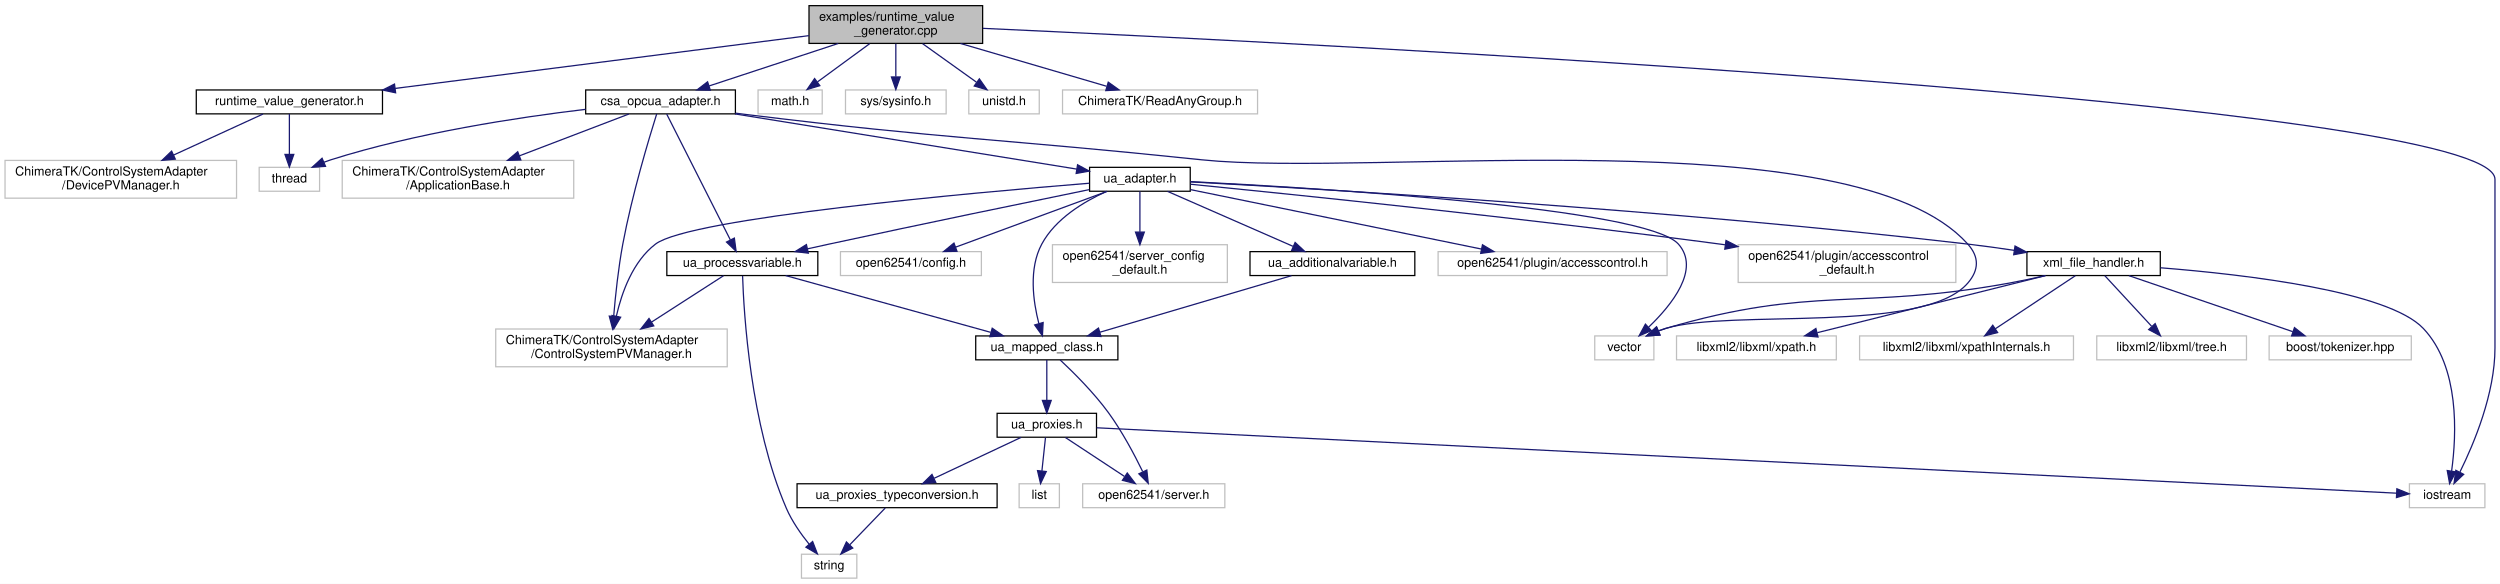
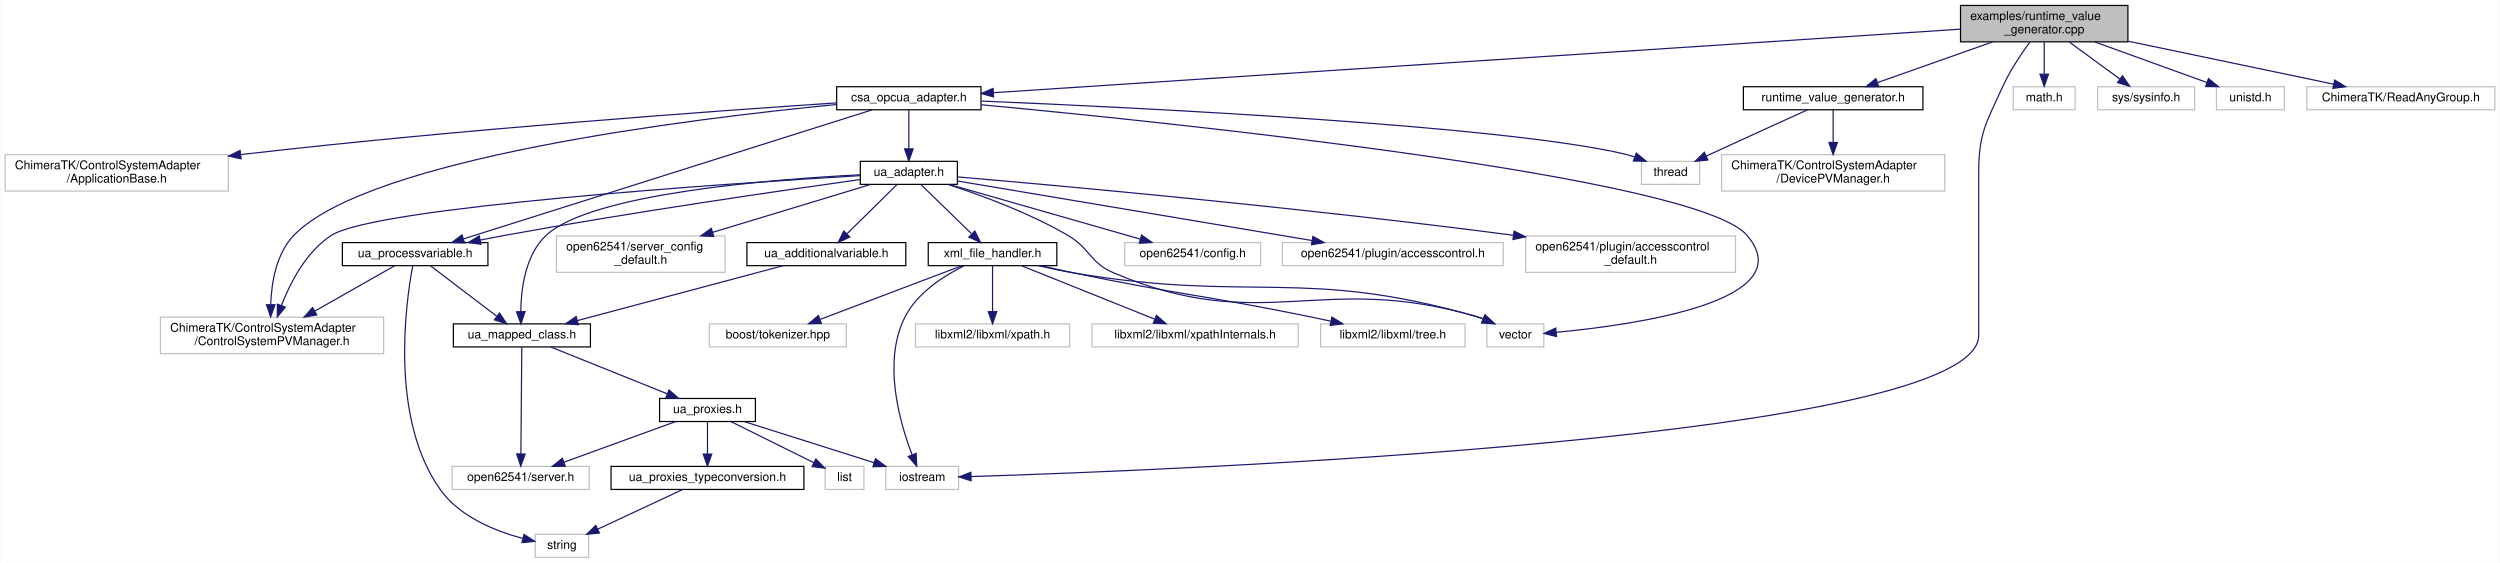
- <svg xmlns="http://www.w3.org/2000/svg" xmlns:xlink="http://www.w3.org/1999/xlink" width="1987pt" height="464pt" viewBox="0.00 0.00 1987.00 464.00">
+ <svg xmlns="http://www.w3.org/2000/svg" xmlns:xlink="http://www.w3.org/1999/xlink" width="2061pt" height="464pt" viewBox="0.00 0.00 2060.50 464.00">
  <g id="graph0" class="graph" transform="scale(1 1) rotate(0) translate(4 460)">
-     <polygon fill="#ffffff" stroke="transparent" points="-4,4 -4,-460 1983,-460 1983,4 -4,4" />
+     <polygon fill="#ffffff" stroke="transparent" points="-4,4 -4,-460 2056.5,-460 2056.5,4 -4,4" />
    <g id="node1" class="node">
-       <polygon fill="#bfbfbf" stroke="#000000" points="639,-425.5 639,-455.5 777,-455.5 777,-425.5 639,-425.5" />
-       <text text-anchor="start" x="647" y="-443.5" font-family="Helvetica,sans-Serif" font-size="10.00" fill="#000000">examples/runtime_value</text>
-       <text text-anchor="middle" x="708" y="-432.5" font-family="Helvetica,sans-Serif" font-size="10.00" fill="#000000">_generator.cpp</text>
+       <polygon fill="#bfbfbf" stroke="#000000" points="1612,-425.5 1612,-455.5 1750,-455.5 1750,-425.5 1612,-425.5" />
+       <text text-anchor="start" x="1620" y="-443.5" font-family="Helvetica,sans-Serif" font-size="10.00" fill="#000000">examples/runtime_value</text>
+       <text text-anchor="middle" x="1681" y="-432.5" font-family="Helvetica,sans-Serif" font-size="10.00" fill="#000000">_generator.cpp</text>
    </g>
    <g id="node2" class="node">
      <g id="a_node2">
        <a xlink:href="runtime__value__generator_8h.html" target="_top" xlink:title="runtime_value_generator.h">
-           <polygon fill="#ffffff" stroke="#000000" points="152,-369.5 152,-388.5 300,-388.5 300,-369.5 152,-369.5" />
-           <text text-anchor="middle" x="226" y="-376.5" font-family="Helvetica,sans-Serif" font-size="10.00" fill="#000000">runtime_value_generator.h</text>
+           <polygon fill="#ffffff" stroke="#000000" points="1433,-369.5 1433,-388.5 1581,-388.5 1581,-369.5 1433,-369.5" />
+           <text text-anchor="middle" x="1507" y="-376.5" font-family="Helvetica,sans-Serif" font-size="10.00" fill="#000000">runtime_value_generator.h</text>
        </a>
      </g>
    </g>
    <g id="edge1" class="edge">
-       <path fill="none" stroke="#191970" d="M638.941,-431.688C552.167,-420.617 403.338,-401.627 310.044,-389.724" />
-       <polygon fill="#191970" stroke="#191970" points="310.436,-386.245 300.073,-388.451 309.55,-393.189 310.436,-386.245" />
+       <path fill="none" stroke="#191970" d="M1638.435,-425.455C1609.402,-415.194 1571.346,-401.743 1543.659,-391.957" />
+       <polygon fill="#191970" stroke="#191970" points="1544.559,-388.563 1533.964,-388.53 1542.226,-395.163 1544.559,-388.563" />
    </g>
    <g id="node5" class="node">
-       <polygon fill="#ffffff" stroke="#bfbfbf" points="1911,-56.5 1911,-75.5 1971,-75.5 1971,-56.5 1911,-56.5" />
-       <text text-anchor="middle" x="1941" y="-63.5" font-family="Helvetica,sans-Serif" font-size="10.00" fill="#000000">iostream</text>
+       <polygon fill="#ffffff" stroke="#bfbfbf" points="726,-56.5 726,-75.5 786,-75.5 786,-56.5 726,-56.5" />
+       <text text-anchor="middle" x="756" y="-63.5" font-family="Helvetica,sans-Serif" font-size="10.00" fill="#000000">iostream</text>
    </g>
    <g id="edge4" class="edge">
-       <path fill="none" stroke="#191970" d="M777.237,-437.463C1042.466,-425.378 1979,-378.396 1979,-317.5 1979,-317.5 1979,-317.5 1979,-183.5 1979,-147.245 1962.419,-107.618 1951.163,-84.893" />
-       <polygon fill="#191970" stroke="#191970" points="1954.129,-83.007 1946.445,-75.714 1947.903,-86.208 1954.129,-83.007" />
+       <path fill="none" stroke="#191970" d="M1669.255,-425.458C1661.996,-415.559 1652.96,-402.061 1647,-389 1633.3,-358.981 1627,-350.498 1627,-317.5 1627,-317.5 1627,-317.5 1627,-183.5 1627,-98.544 967.787,-72.477 796.351,-67.134" />
+       <polygon fill="#191970" stroke="#191970" points="796.337,-63.632 786.235,-66.825 796.123,-70.629 796.337,-63.632" />
    </g>
    <g id="node6" class="node">
-       <polygon fill="#ffffff" stroke="#bfbfbf" points="598.5,-369.5 598.5,-388.5 649.5,-388.5 649.5,-369.5 598.5,-369.5" />
-       <text text-anchor="middle" x="624" y="-376.5" font-family="Helvetica,sans-Serif" font-size="10.00" fill="#000000">math.h</text>
+       <polygon fill="#ffffff" stroke="#bfbfbf" points="1655.5,-369.5 1655.5,-388.5 1706.5,-388.5 1706.5,-369.5 1655.5,-369.5" />
+       <text text-anchor="middle" x="1681" y="-376.5" font-family="Helvetica,sans-Serif" font-size="10.00" fill="#000000">math.h</text>
    </g>
    <g id="edge5" class="edge">
-       <path fill="none" stroke="#191970" d="M687.236,-425.298C674.604,-416.05 658.495,-404.255 645.697,-394.885" />
-       <polygon fill="#191970" stroke="#191970" points="647.586,-391.93 637.449,-388.847 643.451,-397.578 647.586,-391.93" />
+       <path fill="none" stroke="#191970" d="M1681,-425.298C1681,-417.383 1681,-407.604 1681,-399.076" />
+       <polygon fill="#191970" stroke="#191970" points="1684.5,-398.847 1681,-388.847 1677.5,-398.847 1684.5,-398.847" />
    </g>
    <g id="node7" class="node">
-       <polygon fill="#ffffff" stroke="#bfbfbf" points="668,-369.5 668,-388.5 748,-388.5 748,-369.5 668,-369.5" />
-       <text text-anchor="middle" x="708" y="-376.5" font-family="Helvetica,sans-Serif" font-size="10.00" fill="#000000">sys/sysinfo.h</text>
+       <polygon fill="#ffffff" stroke="#bfbfbf" points="1725,-369.5 1725,-388.5 1805,-388.5 1805,-369.5 1725,-369.5" />
+       <text text-anchor="middle" x="1765" y="-376.5" font-family="Helvetica,sans-Serif" font-size="10.00" fill="#000000">sys/sysinfo.h</text>
    </g>
    <g id="edge6" class="edge">
-       <path fill="none" stroke="#191970" d="M708,-425.298C708,-417.383 708,-407.604 708,-399.076" />
-       <polygon fill="#191970" stroke="#191970" points="711.5,-398.847 708,-388.847 704.5,-398.847 711.5,-398.847" />
+       <path fill="none" stroke="#191970" d="M1701.764,-425.298C1714.396,-416.05 1730.505,-404.255 1743.303,-394.885" />
+       <polygon fill="#191970" stroke="#191970" points="1745.55,-397.578 1751.551,-388.847 1741.414,-391.93 1745.55,-397.578" />
    </g>
    <g id="node8" class="node">
-       <polygon fill="#ffffff" stroke="#bfbfbf" points="766,-369.5 766,-388.5 822,-388.5 822,-369.5 766,-369.5" />
-       <text text-anchor="middle" x="794" y="-376.5" font-family="Helvetica,sans-Serif" font-size="10.00" fill="#000000">unistd.h</text>
+       <polygon fill="#ffffff" stroke="#bfbfbf" points="1823,-369.5 1823,-388.5 1879,-388.5 1879,-369.5 1823,-369.5" />
+       <text text-anchor="middle" x="1851" y="-376.5" font-family="Helvetica,sans-Serif" font-size="10.00" fill="#000000">unistd.h</text>
    </g>
    <g id="edge7" class="edge">
-       <path fill="none" stroke="#191970" d="M729.258,-425.298C742.272,-415.992 758.89,-404.108 772.032,-394.71" />
-       <polygon fill="#191970" stroke="#191970" points="774.389,-397.327 780.487,-388.663 770.317,-391.633 774.389,-397.327" />
+       <path fill="none" stroke="#191970" d="M1722.587,-425.455C1750.952,-415.194 1788.133,-401.743 1815.184,-391.957" />
+       <polygon fill="#191970" stroke="#191970" points="1816.443,-395.224 1824.656,-388.53 1814.062,-388.641 1816.443,-395.224" />
    </g>
    <g id="node9" class="node">
-       <polygon fill="#ffffff" stroke="#bfbfbf" points="840.5,-369.5 840.5,-388.5 995.5,-388.5 995.5,-369.5 840.5,-369.5" />
-       <text text-anchor="middle" x="918" y="-376.5" font-family="Helvetica,sans-Serif" font-size="10.00" fill="#000000">ChimeraTK/ReadAnyGroup.h</text>
+       <polygon fill="#ffffff" stroke="#bfbfbf" points="1897.5,-369.5 1897.5,-388.5 2052.5,-388.5 2052.5,-369.5 1897.5,-369.5" />
+       <text text-anchor="middle" x="1975" y="-376.5" font-family="Helvetica,sans-Serif" font-size="10.00" fill="#000000">ChimeraTK/ReadAnyGroup.h</text>
    </g>
    <g id="edge8" class="edge">
-       <path fill="none" stroke="#191970" d="M759.372,-425.455C795.025,-415.014 841.956,-401.27 875.503,-391.445" />
-       <polygon fill="#191970" stroke="#191970" points="876.844,-394.7 885.457,-388.53 874.877,-387.982 876.844,-394.7" />
+       <path fill="none" stroke="#191970" d="M1750.302,-426.003C1801.97,-415.195 1871.609,-400.628 1919.597,-390.589" />
+       <polygon fill="#191970" stroke="#191970" points="1920.423,-393.993 1929.495,-388.519 1918.99,-387.141 1920.423,-393.993" />
    </g>
    <g id="node10" class="node">
      <g id="a_node10">
        <a xlink:href="csa__opcua__adapter_8h.html" target="_top" xlink:title="csa_opcua_adapter.h">
-           <polygon fill="#ffffff" stroke="#000000" points="461.5,-369.5 461.5,-388.5 580.5,-388.5 580.5,-369.5 461.5,-369.5" />
-           <text text-anchor="middle" x="521" y="-376.5" font-family="Helvetica,sans-Serif" font-size="10.00" fill="#000000">csa_opcua_adapter.h</text>
+           <polygon fill="#ffffff" stroke="#000000" points="685.5,-369.5 685.5,-388.5 804.5,-388.5 804.5,-369.5 685.5,-369.5" />
+           <text text-anchor="middle" x="745" y="-376.5" font-family="Helvetica,sans-Serif" font-size="10.00" fill="#000000">csa_opcua_adapter.h</text>
        </a>
      </g>
    </g>
    <g id="edge9" class="edge">
-       <path fill="none" stroke="#191970" d="M662.255,-425.455C630.779,-415.104 589.435,-401.507 559.618,-391.7" />
-       <polygon fill="#191970" stroke="#191970" points="560.571,-388.33 549.978,-388.53 558.384,-394.979 560.571,-388.33" />
+       <path fill="none" stroke="#191970" d="M1611.794,-435.953C1438.669,-424.578 988.313,-394.987 814.682,-383.579" />
+       <polygon fill="#191970" stroke="#191970" points="814.847,-380.082 804.639,-382.919 814.389,-387.067 814.847,-380.082" />
    </g>
    <g id="node3" class="node">
-       <polygon fill="#ffffff" stroke="#bfbfbf" points="202,-308 202,-327 250,-327 250,-308 202,-308" />
-       <text text-anchor="middle" x="226" y="-315" font-family="Helvetica,sans-Serif" font-size="10.00" fill="#000000">thread</text>
+       <polygon fill="#ffffff" stroke="#bfbfbf" points="1349,-308 1349,-327 1397,-327 1397,-308 1349,-308" />
+       <text text-anchor="middle" x="1373" y="-315" font-family="Helvetica,sans-Serif" font-size="10.00" fill="#000000">thread</text>
    </g>
    <g id="edge2" class="edge">
-       <path fill="none" stroke="#191970" d="M226,-369.391C226,-360.866 226,-348.139 226,-337.423" />
-       <polygon fill="#191970" stroke="#191970" points="229.5,-337.245 226,-327.245 222.5,-337.245 229.5,-337.245" />
+       <path fill="none" stroke="#191970" d="M1485.687,-369.38C1465.223,-360.124 1433.455,-345.7 1406,-333 1404.837,-332.462 1403.651,-331.912 1402.454,-331.355" />
+       <polygon fill="#191970" stroke="#191970" points="1403.768,-328.107 1393.227,-327.046 1400.806,-334.449 1403.768,-328.107" />
    </g>
    <g id="node4" class="node">
-       <polygon fill="#ffffff" stroke="#bfbfbf" points="0,-302.5 0,-332.5 184,-332.5 184,-302.5 0,-302.5" />
-       <text text-anchor="start" x="8" y="-320.5" font-family="Helvetica,sans-Serif" font-size="10.00" fill="#000000">ChimeraTK/ControlSystemAdapter</text>
-       <text text-anchor="middle" x="92" y="-309.5" font-family="Helvetica,sans-Serif" font-size="10.00" fill="#000000">/DevicePVManager.h</text>
+       <polygon fill="#ffffff" stroke="#bfbfbf" points="1415,-302.5 1415,-332.5 1599,-332.5 1599,-302.5 1415,-302.5" />
+       <text text-anchor="start" x="1423" y="-320.5" font-family="Helvetica,sans-Serif" font-size="10.00" fill="#000000">ChimeraTK/ControlSystemAdapter</text>
+       <text text-anchor="middle" x="1507" y="-309.5" font-family="Helvetica,sans-Serif" font-size="10.00" fill="#000000">/DevicePVManager.h</text>
    </g>
    <g id="edge3" class="edge">
-       <path fill="none" stroke="#191970" d="M205.062,-369.391C186.088,-360.682 157.559,-347.589 133.907,-336.734" />
-       <polygon fill="#191970" stroke="#191970" points="135.328,-333.535 124.78,-332.545 132.409,-339.897 135.328,-333.535" />
+       <path fill="none" stroke="#191970" d="M1507,-369.391C1507,-362.223 1507,-352.086 1507,-342.671" />
+       <polygon fill="#191970" stroke="#191970" points="1510.5,-342.545 1507,-332.545 1503.5,-342.545 1510.5,-342.545" />
    </g>
    <g id="edge11" class="edge">
-       <path fill="none" stroke="#191970" d="M461.396,-373.099C407.582,-366.704 326.696,-354.421 259,-333 257.144,-332.413 255.258,-331.743 253.376,-331.019" />
-       <polygon fill="#191970" stroke="#191970" points="254.724,-327.789 244.153,-327.078 251.974,-334.226 254.724,-327.789" />
+       <path fill="none" stroke="#191970" d="M804.929,-376.678C934.187,-371.287 1235.524,-356.56 1335,-333 1337.795,-332.338 1340.652,-331.5 1343.482,-330.558" />
+       <polygon fill="#191970" stroke="#191970" points="1344.724,-333.831 1352.872,-327.059 1342.279,-327.272 1344.724,-333.831" />
    </g>
    <g id="node11" class="node">
-       <polygon fill="#ffffff" stroke="#bfbfbf" points="1263.5,-174 1263.5,-193 1310.5,-193 1310.5,-174 1263.5,-174" />
-       <text text-anchor="middle" x="1287" y="-181" font-family="Helvetica,sans-Serif" font-size="10.00" fill="#000000">vector</text>
+       <polygon fill="#ffffff" stroke="#bfbfbf" points="1221.5,-174 1221.5,-193 1268.5,-193 1268.5,-174 1221.5,-174" />
+       <text text-anchor="middle" x="1245" y="-181" font-family="Helvetica,sans-Serif" font-size="10.00" fill="#000000">vector</text>
    </g>
    <g id="edge10" class="edge">
-       <path fill="none" stroke="#191970" d="M580.683,-370.062C583.493,-369.692 586.276,-369.336 589,-369 749.47,-349.233 790.197,-349.841 951,-333 1086.409,-318.819 1469.144,-367.4 1560,-266 1569.194,-255.739 1568.991,-245.44 1560,-235 1524.808,-194.135 1371.616,-214.628 1320,-199 1318.092,-198.422 1316.153,-197.752 1314.221,-197.021" />
-       <polygon fill="#191970" stroke="#191970" points="1315.353,-193.699 1304.781,-193.002 1312.611,-200.139 1315.353,-193.699" />
+       <path fill="none" stroke="#191970" d="M804.741,-373.625C965,-358.607 1395.093,-314.14 1436,-266 1481.958,-211.916 1344.848,-192.253 1278.618,-186.034" />
+       <polygon fill="#191970" stroke="#191970" points="1278.906,-182.546 1268.635,-185.148 1278.287,-189.519 1278.906,-182.546" />
    </g>
    <g id="node12" class="node">
      <g id="a_node12">
        <a xlink:href="ua__adapter_8h.html" target="_top" xlink:title="ua_adapter.h">
-           <polygon fill="#ffffff" stroke="#000000" points="862,-308 862,-327 942,-327 942,-308 862,-308" />
-           <text text-anchor="middle" x="902" y="-315" font-family="Helvetica,sans-Serif" font-size="10.00" fill="#000000">ua_adapter.h</text>
+           <polygon fill="#ffffff" stroke="#000000" points="705,-308 705,-327 785,-327 785,-308 705,-308" />
+           <text text-anchor="middle" x="745" y="-315" font-family="Helvetica,sans-Serif" font-size="10.00" fill="#000000">ua_adapter.h</text>
        </a>
      </g>
    </g>
    <g id="edge12" class="edge">
-       <path fill="none" stroke="#191970" d="M580.113,-369.458C654.72,-357.415 781.748,-336.911 851.844,-325.596" />
-       <polygon fill="#191970" stroke="#191970" points="852.446,-329.044 861.76,-323.995 851.33,-322.134 852.446,-329.044" />
-     </g>
-     <g id="node23" class="node">
-       <g id="a_node23">
+       <path fill="none" stroke="#191970" d="M745,-369.391C745,-360.866 745,-348.139 745,-337.423" />
+       <polygon fill="#191970" stroke="#191970" points="748.5,-337.245 745,-327.245 741.5,-337.245 748.5,-337.245" />
+     </g>
+     <g id="node13" class="node">
+       <polygon fill="#ffffff" stroke="#bfbfbf" points="128,-168.5 128,-198.5 312,-198.5 312,-168.5 128,-168.5" />
+       <text text-anchor="start" x="136" y="-186.5" font-family="Helvetica,sans-Serif" font-size="10.00" fill="#000000">ChimeraTK/ControlSystemAdapter</text>
+       <text text-anchor="middle" x="220" y="-175.5" font-family="Helvetica,sans-Serif" font-size="10.00" fill="#000000">/ControlSystemPVManager.h</text>
+     </g>
+     <g id="edge41" class="edge">
+       <path fill="none" stroke="#191970" d="M685.083,-373.808C564.651,-362.117 299.479,-329.646 238,-266 223.509,-250.998 219.565,-227.189 218.922,-208.996" />
+       <polygon fill="#191970" stroke="#191970" points="222.421,-208.767 218.875,-198.783 215.421,-208.798 222.421,-208.767" />
+     </g>
+     <g id="node21" class="node">
+       <g id="a_node21">
        <a xlink:href="ua__processvariable_8h.html" target="_top" xlink:title="ua_processvariable.h">
-           <polygon fill="#ffffff" stroke="#000000" points="526,-241 526,-260 646,-260 646,-241 526,-241" />
-           <text text-anchor="middle" x="586" y="-248" font-family="Helvetica,sans-Serif" font-size="10.00" fill="#000000">ua_processvariable.h</text>
+           <polygon fill="#ffffff" stroke="#000000" points="278,-241 278,-260 398,-260 398,-241 278,-241" />
+           <text text-anchor="middle" x="338" y="-248" font-family="Helvetica,sans-Serif" font-size="10.00" fill="#000000">ua_processvariable.h</text>
        </a>
      </g>
    </g>
    <g id="edge40" class="edge">
-       <path fill="none" stroke="#191970" d="M525.886,-369.342C536.614,-348.132 562.394,-297.168 576.456,-269.367" />
-       <polygon fill="#191970" stroke="#191970" points="579.667,-270.774 581.058,-260.271 573.421,-267.614 579.667,-270.774" />
-     </g>
-     <g id="node24" class="node">
-       <polygon fill="#ffffff" stroke="#bfbfbf" points="390,-168.5 390,-198.5 574,-198.5 574,-168.5 390,-168.5" />
-       <text text-anchor="start" x="398" y="-186.5" font-family="Helvetica,sans-Serif" font-size="10.00" fill="#000000">ChimeraTK/ControlSystemAdapter</text>
-       <text text-anchor="middle" x="482" y="-175.5" font-family="Helvetica,sans-Serif" font-size="10.00" fill="#000000">/ControlSystemPVManager.h</text>
-     </g>
-     <g id="edge41" class="edge">
-       <path fill="none" stroke="#191970" d="M517.936,-369.438C511.859,-350.108 498.245,-304.912 491,-266 487.464,-247.011 485.164,-225.285 483.774,-208.897" />
-       <polygon fill="#191970" stroke="#191970" points="487.23,-208.196 482.954,-198.503 480.252,-208.747 487.23,-208.196" />
+       <path fill="none" stroke="#191970" d="M714.741,-369.447C642.395,-346.605 459.395,-288.827 378.045,-263.143" />
+       <polygon fill="#191970" stroke="#191970" points="378.771,-259.702 368.181,-260.029 376.663,-266.377 378.771,-259.702" />
    </g>
    <g id="node31" class="node">
-       <polygon fill="#ffffff" stroke="#bfbfbf" points="268,-302.5 268,-332.5 452,-332.5 452,-302.5 268,-302.5" />
-       <text text-anchor="start" x="276" y="-320.5" font-family="Helvetica,sans-Serif" font-size="10.00" fill="#000000">ChimeraTK/ControlSystemAdapter</text>
-       <text text-anchor="middle" x="360" y="-309.5" font-family="Helvetica,sans-Serif" font-size="10.00" fill="#000000">/ApplicationBase.h</text>
+       <polygon fill="#ffffff" stroke="#bfbfbf" points="0,-302.5 0,-332.5 184,-332.5 184,-302.5 0,-302.5" />
+       <text text-anchor="start" x="8" y="-320.5" font-family="Helvetica,sans-Serif" font-size="10.00" fill="#000000">ChimeraTK/ControlSystemAdapter</text>
+       <text text-anchor="middle" x="92" y="-309.5" font-family="Helvetica,sans-Serif" font-size="10.00" fill="#000000">/ApplicationBase.h</text>
    </g>
    <g id="edge42" class="edge">
-       <path fill="none" stroke="#191970" d="M495.844,-369.391C472.642,-360.528 437.552,-347.124 408.848,-336.159" />
-       <polygon fill="#191970" stroke="#191970" points="409.976,-332.844 399.385,-332.545 407.478,-339.383 409.976,-332.844" />
-     </g>
-     <g id="edge17" class="edge">
-       <path fill="none" stroke="#191970" d="M942.045,-315.655C1043.505,-310.573 1304.457,-294.801 1330,-266 1347.63,-246.122 1324.847,-217.726 1306.31,-199.966" />
-       <polygon fill="#191970" stroke="#191970" points="1308.498,-197.224 1298.755,-193.062 1303.775,-202.392 1308.498,-197.224" />
-     </g>
-     <g id="node13" class="node">
-       <polygon fill="#ffffff" stroke="#bfbfbf" points="664,-241 664,-260 776,-260 776,-241 664,-241" />
-       <text text-anchor="middle" x="720" y="-248" font-family="Helvetica,sans-Serif" font-size="10.00" fill="#000000">open62541/config.h</text>
+       <path fill="none" stroke="#191970" d="M685.389,-375.188C584.746,-368.485 374.807,-353.342 198,-333 196.727,-332.853 195.445,-332.704 194.157,-332.551" />
+       <polygon fill="#191970" stroke="#191970" points="194.52,-329.069 184.168,-331.324 193.667,-336.017 194.52,-329.069" />
+     </g>
+     <g id="edge39" class="edge">
+       <path fill="none" stroke="#191970" d="M777.234,-307.933C804.561,-299.109 844.257,-284.575 876,-266 894.812,-254.992 893.942,-243.529 914,-235 1037.175,-182.623 1084.567,-236.69 1213,-199 1214.71,-198.498 1216.442,-197.912 1218.168,-197.268" />
+       <polygon fill="#191970" stroke="#191970" points="1220.015,-200.283 1227.813,-193.111 1217.244,-193.855 1220.015,-200.283" />
    </g>
    <g id="edge13" class="edge">
-       <path fill="none" stroke="#191970" d="M875.924,-307.901C844.299,-296.258 790.846,-276.58 755.488,-263.564" />
-       <polygon fill="#191970" stroke="#191970" points="756.621,-260.252 746.028,-260.082 754.203,-266.821 756.621,-260.252" />
+       <path fill="none" stroke="#191970" d="M704.907,-315.212C596.869,-308.763 305.359,-289.372 269,-266 248.332,-252.714 235.214,-227.352 227.807,-208.24" />
+       <polygon fill="#191970" stroke="#191970" points="231.035,-206.871 224.356,-198.647 224.448,-209.241 231.035,-206.871" />
    </g>
    <g id="node14" class="node">
-       <polygon fill="#ffffff" stroke="#bfbfbf" points="832.5,-235.5 832.5,-265.5 971.5,-265.5 971.5,-235.5 832.5,-235.5" />
-       <text text-anchor="start" x="840.5" y="-253.5" font-family="Helvetica,sans-Serif" font-size="10.00" fill="#000000">open62541/server_config</text>
-       <text text-anchor="middle" x="902" y="-242.5" font-family="Helvetica,sans-Serif" font-size="10.00" fill="#000000">_default.h</text>
+       <g id="a_node14">
+         <a xlink:href="ua__additionalvariable_8h.html" target="_top" xlink:title="ua_additionalvariable.h">
+           <polygon fill="#ffffff" stroke="#000000" points="611.5,-241 611.5,-260 742.5,-260 742.5,-241 611.5,-241" />
+           <text text-anchor="middle" x="677" y="-248" font-family="Helvetica,sans-Serif" font-size="10.00" fill="#000000">ua_additionalvariable.h</text>
+         </a>
+       </g>
    </g>
    <g id="edge14" class="edge">
-       <path fill="none" stroke="#191970" d="M902,-307.901C902,-299.51 902,-286.945 902,-275.709" />
-       <polygon fill="#191970" stroke="#191970" points="905.5,-275.522 902,-265.522 898.5,-275.522 905.5,-275.522" />
+       <path fill="none" stroke="#191970" d="M735.257,-307.901C724.552,-297.353 707.153,-280.21 694.152,-267.4" />
+       <polygon fill="#191970" stroke="#191970" points="696.304,-264.607 686.725,-260.082 691.391,-269.593 696.304,-264.607" />
    </g>
    <g id="node15" class="node">
-       <polygon fill="#ffffff" stroke="#bfbfbf" points="1139,-241 1139,-260 1321,-260 1321,-241 1139,-241" />
-       <text text-anchor="middle" x="1230" y="-248" font-family="Helvetica,sans-Serif" font-size="10.00" fill="#000000">open62541/plugin/accesscontrol.h</text>
+       <g id="a_node15">
+         <a xlink:href="ua__mapped__class_8h.html" target="_top" xlink:title="ua_mapped_class.h">
+           <polygon fill="#ffffff" stroke="#000000" points="369.5,-174 369.5,-193 482.5,-193 482.5,-174 369.5,-174" />
+           <text text-anchor="middle" x="426" y="-181" font-family="Helvetica,sans-Serif" font-size="10.00" fill="#000000">ua_mapped_class.h</text>
+         </a>
+       </g>
+     </g>
+     <g id="edge23" class="edge">
+       <path fill="none" stroke="#191970" d="M704.923,-315.914C632.267,-312.205 482.89,-300.489 446,-266 428.891,-250.005 425.317,-222.077 425.066,-203.194" />
+       <polygon fill="#191970" stroke="#191970" points="428.568,-203.094 425.236,-193.037 421.569,-202.977 428.568,-203.094" />
+     </g>
+     <g id="edge24" class="edge">
+       <path fill="none" stroke="#191970" d="M704.903,-312C642.232,-303.245 517.326,-285.161 412,-266 405.406,-264.8 398.498,-263.463 391.664,-262.09" />
+       <polygon fill="#191970" stroke="#191970" points="392.248,-258.637 381.75,-260.065 390.847,-265.495 392.248,-258.637" />
+     </g>
+     <g id="node22" class="node">
+       <g id="a_node22">
+         <a xlink:href="xml__file__handler_8h.html" target="_top" xlink:title="xml_file_handler.h">
+           <polygon fill="#ffffff" stroke="#000000" points="761,-241 761,-260 867,-260 867,-241 761,-241" />
+           <text text-anchor="middle" x="814" y="-248" font-family="Helvetica,sans-Serif" font-size="10.00" fill="#000000">xml_file_handler.h</text>
+         </a>
+       </g>
+     </g>
+     <g id="edge28" class="edge">
+       <path fill="none" stroke="#191970" d="M754.886,-307.901C765.748,-297.353 783.404,-280.21 796.596,-267.4" />
+       <polygon fill="#191970" stroke="#191970" points="799.396,-269.559 804.132,-260.082 794.52,-264.537 799.396,-269.559" />
+     </g>
+     <g id="node27" class="node">
+       <polygon fill="#ffffff" stroke="#bfbfbf" points="923,-241 923,-260 1035,-260 1035,-241 923,-241" />
+       <text text-anchor="middle" x="979" y="-248" font-family="Helvetica,sans-Serif" font-size="10.00" fill="#000000">open62541/config.h</text>
+     </g>
+     <g id="edge35" class="edge">
+       <path fill="none" stroke="#191970" d="M778.527,-307.901C819.882,-296.059 890.271,-275.905 935.684,-262.902" />
+       <polygon fill="#191970" stroke="#191970" points="936.885,-266.199 945.536,-260.082 934.959,-259.47 936.885,-266.199" />
+     </g>
+     <g id="node28" class="node">
+       <polygon fill="#ffffff" stroke="#bfbfbf" points="1053,-241 1053,-260 1235,-260 1235,-241 1053,-241" />
+       <text text-anchor="middle" x="1144" y="-248" font-family="Helvetica,sans-Serif" font-size="10.00" fill="#000000">open62541/plugin/accesscontrol.h</text>
+     </g>
+     <g id="edge36" class="edge">
+       <path fill="none" stroke="#191970" d="M785.085,-310.769C853.638,-299.257 994.059,-275.678 1077.491,-261.668" />
+       <polygon fill="#191970" stroke="#191970" points="1078.093,-265.116 1087.375,-260.009 1076.933,-258.213 1078.093,-265.116" />
+     </g>
+     <g id="node29" class="node">
+       <polygon fill="#ffffff" stroke="#bfbfbf" points="1253.5,-235.5 1253.5,-265.5 1426.5,-265.5 1426.5,-235.5 1253.5,-235.5" />
+       <text text-anchor="start" x="1261.5" y="-253.5" font-family="Helvetica,sans-Serif" font-size="10.00" fill="#000000">open62541/plugin/accesscontrol</text>
+       <text text-anchor="middle" x="1340" y="-242.5" font-family="Helvetica,sans-Serif" font-size="10.00" fill="#000000">_default.h</text>
+     </g>
+     <g id="edge37" class="edge">
+       <path fill="none" stroke="#191970" d="M785.194,-314.138C868.526,-306.999 1066.387,-289.168 1243.41,-266.03" />
+       <polygon fill="#191970" stroke="#191970" points="1243.968,-269.486 1253.427,-264.712 1243.055,-262.546 1243.968,-269.486" />
+     </g>
+     <g id="node30" class="node">
+       <polygon fill="#ffffff" stroke="#bfbfbf" points="454.5,-235.5 454.5,-265.5 593.5,-265.5 593.5,-235.5 454.5,-235.5" />
+       <text text-anchor="start" x="462.5" y="-253.5" font-family="Helvetica,sans-Serif" font-size="10.00" fill="#000000">open62541/server_config</text>
+       <text text-anchor="middle" x="524" y="-242.5" font-family="Helvetica,sans-Serif" font-size="10.00" fill="#000000">_default.h</text>
+     </g>
+     <g id="edge38" class="edge">
+       <path fill="none" stroke="#191970" d="M713.336,-307.901C679.525,-297.65 625.166,-281.17 583.348,-268.492" />
+       <polygon fill="#191970" stroke="#191970" points="584.135,-265.074 573.549,-265.522 582.104,-271.773 584.135,-265.074" />
    </g>
    <g id="edge15" class="edge">
-       <path fill="none" stroke="#191970" d="M942.219,-309.284C1000.226,-297.435 1107.627,-275.497 1173.552,-262.031" />
-       <polygon fill="#191970" stroke="#191970" points="1174.268,-265.457 1183.365,-260.026 1172.867,-258.598 1174.268,-265.457" />
+       <path fill="none" stroke="#191970" d="M641.304,-240.972C596.734,-229.074 520.428,-208.706 471.649,-195.685" />
+       <polygon fill="#191970" stroke="#191970" points="472.543,-192.301 461.979,-193.104 470.738,-199.065 472.543,-192.301" />
    </g>
    <g id="node16" class="node">
-       <polygon fill="#ffffff" stroke="#bfbfbf" points="1377.5,-235.5 1377.5,-265.5 1550.5,-265.5 1550.5,-235.5 1377.5,-235.5" />
-       <text text-anchor="start" x="1385.5" y="-253.5" font-family="Helvetica,sans-Serif" font-size="10.00" fill="#000000">open62541/plugin/accesscontrol</text>
-       <text text-anchor="middle" x="1464" y="-242.5" font-family="Helvetica,sans-Serif" font-size="10.00" fill="#000000">_default.h</text>
+       <polygon fill="#ffffff" stroke="#bfbfbf" points="368.5,-56.5 368.5,-75.5 481.5,-75.5 481.5,-56.5 368.5,-56.5" />
+       <text text-anchor="middle" x="425" y="-63.5" font-family="Helvetica,sans-Serif" font-size="10.00" fill="#000000">open62541/server.h</text>
    </g>
    <g id="edge16" class="edge">
-       <path fill="none" stroke="#191970" d="M942.149,-313.575C1022.284,-305.616 1207.722,-286.579 1363,-266 1364.311,-265.826 1365.631,-265.649 1366.958,-265.47" />
-       <polygon fill="#191970" stroke="#191970" points="1367.832,-268.883 1377.259,-264.047 1366.874,-261.949 1367.832,-268.883" />
+       <path fill="none" stroke="#191970" d="M425.918,-173.885C425.755,-154.691 425.385,-111.286 425.168,-85.766" />
+       <polygon fill="#191970" stroke="#191970" points="428.668,-85.718 425.083,-75.748 421.668,-85.778 428.668,-85.718" />
    </g>
    <g id="node17" class="node">
      <g id="a_node17">
-         <a xlink:href="ua__mapped__class_8h.html" target="_top" xlink:title="ua_mapped_class.h">
-           <polygon fill="#ffffff" stroke="#000000" points="771.5,-174 771.5,-193 884.5,-193 884.5,-174 771.5,-174" />
-           <text text-anchor="middle" x="828" y="-181" font-family="Helvetica,sans-Serif" font-size="10.00" fill="#000000">ua_mapped_class.h</text>
-         </a>
-       </g>
+         <a xlink:href="ua__proxies_8h.html" target="_top" xlink:title="ua_proxies.h">
+           <polygon fill="#ffffff" stroke="#000000" points="539.5,-112.5 539.5,-131.5 618.5,-131.5 618.5,-112.5 539.5,-112.5" />
+           <text text-anchor="middle" x="579" y="-119.5" font-family="Helvetica,sans-Serif" font-size="10.00" fill="#000000">ua_proxies.h</text>
+         </a>
+       </g>
+     </g>
+     <g id="edge17" class="edge">
+       <path fill="none" stroke="#191970" d="M449.906,-173.891C475.731,-163.51 517.053,-146.9 545.971,-135.277" />
+       <polygon fill="#191970" stroke="#191970" points="547.288,-138.519 555.262,-131.542 544.678,-132.024 547.288,-138.519" />
+     </g>
+     <g id="edge20" class="edge">
+       <path fill="none" stroke="#191970" d="M609.427,-112.373C638.987,-103.021 684.023,-88.772 716.37,-78.538" />
+       <polygon fill="#191970" stroke="#191970" points="717.491,-81.855 725.97,-75.501 715.38,-75.181 717.491,-81.855" />
    </g>
    <g id="edge18" class="edge">
-       <path fill="none" stroke="#191970" d="M875.484,-307.857C857.402,-299.726 834.841,-286.149 824,-266 813.478,-246.445 817.15,-220.359 821.693,-202.8" />
-       <polygon fill="#191970" stroke="#191970" points="825.082,-203.683 824.516,-193.103 818.36,-201.726 825.082,-203.683" />
-     </g>
-     <g id="edge26" class="edge">
-       <path fill="none" stroke="#191970" d="M861.744,-309.305C812.821,-299.3 727.78,-281.761 655,-266 649.525,-264.814 643.81,-263.559 638.115,-262.296" />
-       <polygon fill="#191970" stroke="#191970" points="638.461,-258.788 627.939,-260.03 636.939,-265.62 638.461,-258.788" />
-     </g>
-     <g id="edge39" class="edge">
-       <path fill="none" stroke="#191970" d="M861.797,-314.376C768.69,-306.824 544.118,-286.67 517,-266 499.022,-252.297 490.176,-227.574 485.889,-208.753" />
-       <polygon fill="#191970" stroke="#191970" points="489.282,-207.874 483.901,-198.748 482.417,-209.238 489.282,-207.874" />
-     </g>
-     <g id="node25" class="node">
-       <g id="a_node25">
-         <a xlink:href="ua__additionalvariable_8h.html" target="_top" xlink:title="ua_additionalvariable.h">
-           <polygon fill="#ffffff" stroke="#000000" points="989.5,-241 989.5,-260 1120.5,-260 1120.5,-241 989.5,-241" />
-           <text text-anchor="middle" x="1055" y="-248" font-family="Helvetica,sans-Serif" font-size="10.00" fill="#000000">ua_additionalvariable.h</text>
-         </a>
-       </g>
-     </g>
-     <g id="edge30" class="edge">
-       <path fill="none" stroke="#191970" d="M923.921,-307.901C950.053,-296.457 993.912,-277.251 1023.63,-264.237" />
-       <polygon fill="#191970" stroke="#191970" points="1025.363,-267.299 1033.12,-260.082 1022.555,-260.887 1025.363,-267.299" />
-     </g>
-     <g id="node26" class="node">
-       <g id="a_node26">
-         <a xlink:href="xml__file__handler_8h.html" target="_top" xlink:title="xml_file_handler.h">
-           <polygon fill="#ffffff" stroke="#000000" points="1607,-241 1607,-260 1713,-260 1713,-241 1607,-241" />
-           <text text-anchor="middle" x="1660" y="-248" font-family="Helvetica,sans-Serif" font-size="10.00" fill="#000000">xml_file_handler.h</text>
-         </a>
-       </g>
-     </g>
-     <g id="edge32" class="edge">
-       <path fill="none" stroke="#191970" d="M942.159,-315.418C1045.092,-309.851 1326.677,-293.174 1560,-266 1571.929,-264.611 1584.618,-262.858 1596.81,-261.035" />
-       <polygon fill="#191970" stroke="#191970" points="1597.549,-264.463 1606.907,-259.494 1596.493,-257.543 1597.549,-264.463" />
+       <path fill="none" stroke="#191970" d="M552.527,-112.373C527.14,-103.142 488.635,-89.14 460.578,-78.938" />
+       <polygon fill="#191970" stroke="#191970" points="461.722,-75.629 451.128,-75.501 459.33,-82.208 461.722,-75.629" />
    </g>
    <g id="node18" class="node">
-       <polygon fill="#ffffff" stroke="#bfbfbf" points="856.5,-56.5 856.5,-75.5 969.5,-75.5 969.5,-56.5 856.5,-56.5" />
-       <text text-anchor="middle" x="913" y="-63.5" font-family="Helvetica,sans-Serif" font-size="10.00" fill="#000000">open62541/server.h</text>
+       <polygon fill="#ffffff" stroke="#bfbfbf" points="676,-56.5 676,-75.5 708,-75.5 708,-56.5 676,-56.5" />
+       <text text-anchor="middle" x="692" y="-63.5" font-family="Helvetica,sans-Serif" font-size="10.00" fill="#000000">list</text>
    </g>
    <g id="edge19" class="edge">
-       <path fill="none" stroke="#191970" d="M838.596,-173.937C849.135,-164.084 865.368,-147.956 877,-132 887.784,-117.208 897.557,-98.814 904.19,-85.205" />
-       <polygon fill="#191970" stroke="#191970" points="907.494,-86.405 908.615,-75.869 901.169,-83.406 907.494,-86.405" />
+       <path fill="none" stroke="#191970" d="M598.425,-112.373C617.274,-103.032 645.978,-88.808 666.623,-78.576" />
+       <polygon fill="#191970" stroke="#191970" points="668.348,-81.627 675.754,-74.051 665.24,-75.355 668.348,-81.627" />
    </g>
    <g id="node19" class="node">
      <g id="a_node19">
-         <a xlink:href="ua__proxies_8h.html" target="_top" xlink:title="ua_proxies.h">
-           <polygon fill="#ffffff" stroke="#000000" points="788.5,-112.5 788.5,-131.5 867.5,-131.5 867.5,-112.5 788.5,-112.5" />
-           <text text-anchor="middle" x="828" y="-119.5" font-family="Helvetica,sans-Serif" font-size="10.00" fill="#000000">ua_proxies.h</text>
-         </a>
-       </g>
-     </g>
-     <g id="edge20" class="edge">
-       <path fill="none" stroke="#191970" d="M828,-173.891C828,-165.366 828,-152.639 828,-141.923" />
-       <polygon fill="#191970" stroke="#191970" points="831.5,-141.745 828,-131.745 824.5,-141.745 831.5,-141.745" />
-     </g>
-     <g id="edge23" class="edge">
-       <path fill="none" stroke="#191970" d="M867.612,-120.007C1040.376,-111.314 1727.05,-76.765 1900.859,-68.02" />
-       <polygon fill="#191970" stroke="#191970" points="1901.048,-71.515 1910.86,-67.516 1900.696,-64.523 1901.048,-71.515" />
+         <a xlink:href="ua__proxies__typeconversion_8h.html" target="_top" xlink:title="ua_proxies_typeconversion.h">
+           <polygon fill="#ffffff" stroke="#000000" points="499.5,-56.5 499.5,-75.5 658.5,-75.5 658.5,-56.5 499.5,-56.5" />
+           <text text-anchor="middle" x="579" y="-63.5" font-family="Helvetica,sans-Serif" font-size="10.00" fill="#000000">ua_proxies_typeconversion.h</text>
+         </a>
+       </g>
    </g>
    <g id="edge21" class="edge">
-       <path fill="none" stroke="#191970" d="M842.806,-112.246C855.726,-103.734 874.693,-91.237 889.655,-81.38" />
-       <polygon fill="#191970" stroke="#191970" points="891.939,-84.067 898.364,-75.643 888.088,-78.222 891.939,-84.067" />
+       <path fill="none" stroke="#191970" d="M579,-112.246C579,-104.938 579,-94.694 579,-85.705" />
+       <polygon fill="#191970" stroke="#191970" points="582.5,-85.643 579,-75.643 575.5,-85.643 582.5,-85.643" />
    </g>
    <g id="node20" class="node">
-       <polygon fill="#ffffff" stroke="#bfbfbf" points="806,-56.5 806,-75.5 838,-75.5 838,-56.5 806,-56.5" />
-       <text text-anchor="middle" x="822" y="-63.5" font-family="Helvetica,sans-Serif" font-size="10.00" fill="#000000">list</text>
+       <polygon fill="#ffffff" stroke="#bfbfbf" points="437,-.5 437,-19.5 481,-19.5 481,-.5 437,-.5" />
+       <text text-anchor="middle" x="459" y="-7.5" font-family="Helvetica,sans-Serif" font-size="10.00" fill="#000000">string</text>
    </g>
    <g id="edge22" class="edge">
-       <path fill="none" stroke="#191970" d="M826.955,-112.246C826.172,-104.938 825.074,-94.694 824.111,-85.705" />
-       <polygon fill="#191970" stroke="#191970" points="827.579,-85.213 823.033,-75.643 820.619,-85.959 827.579,-85.213" />
-     </g>
-     <g id="node21" class="node">
-       <g id="a_node21">
-         <a xlink:href="ua__proxies__typeconversion_8h.html" target="_top" xlink:title="ua_proxies_typeconversion.h">
-           <polygon fill="#ffffff" stroke="#000000" points="629.5,-56.5 629.5,-75.5 788.5,-75.5 788.5,-56.5 629.5,-56.5" />
-           <text text-anchor="middle" x="709" y="-63.5" font-family="Helvetica,sans-Serif" font-size="10.00" fill="#000000">ua_proxies_typeconversion.h</text>
-         </a>
-       </g>
-     </g>
-     <g id="edge24" class="edge">
-       <path fill="none" stroke="#191970" d="M807.543,-112.373C788.526,-103.424 759.982,-89.992 738.502,-79.883" />
-       <polygon fill="#191970" stroke="#191970" points="739.728,-76.592 729.19,-75.501 736.748,-82.926 739.728,-76.592" />
-     </g>
-     <g id="node22" class="node">
-       <polygon fill="#ffffff" stroke="#bfbfbf" points="633,-.5 633,-19.5 677,-19.5 677,-.5 633,-.5" />
-       <text text-anchor="middle" x="655" y="-7.5" font-family="Helvetica,sans-Serif" font-size="10.00" fill="#000000">string</text>
+       <path fill="none" stroke="#191970" d="M558.371,-56.373C539.108,-47.384 510.151,-33.871 488.458,-23.747" />
+       <polygon fill="#191970" stroke="#191970" points="489.901,-20.558 479.36,-19.501 486.941,-26.902 489.901,-20.558" />
+     </g>
+     <g id="edge26" class="edge">
+       <path fill="none" stroke="#191970" d="M321.094,-240.9C304.031,-231.212 277.167,-215.959 255.42,-203.611" />
+       <polygon fill="#191970" stroke="#191970" points="256.88,-200.416 246.456,-198.522 253.424,-206.503 256.88,-200.416" />
    </g>
    <g id="edge25" class="edge">
-       <path fill="none" stroke="#191970" d="M699.594,-56.245C691.851,-48.215 680.688,-36.639 671.468,-27.078" />
-       <polygon fill="#191970" stroke="#191970" points="673.759,-24.412 664.298,-19.643 668.72,-29.271 673.759,-24.412" />
+       <path fill="none" stroke="#191970" d="M350.608,-240.9C364.854,-230.054 388.26,-212.234 405.218,-199.323" />
+       <polygon fill="#191970" stroke="#191970" points="407.579,-201.924 413.415,-193.082 403.339,-196.355 407.579,-201.924" />
    </g>
    <g id="edge27" class="edge">
-       <path fill="none" stroke="#191970" d="M620.416,-240.972C663.209,-229.124 736.344,-208.876 783.397,-195.849" />
-       <polygon fill="#191970" stroke="#191970" points="784.608,-199.145 793.311,-193.104 782.74,-192.399 784.608,-199.145" />
+       <path fill="none" stroke="#191970" d="M336.003,-240.851C330.27,-210.376 316.755,-114.726 359,-56 374.871,-33.938 403.971,-22.192 426.703,-16.109" />
+       <polygon fill="#191970" stroke="#191970" points="427.738,-19.459 436.628,-13.695 426.085,-12.657 427.738,-19.459" />
    </g>
    <g id="edge29" class="edge">
-       <path fill="none" stroke="#191970" d="M586.206,-240.745C587.142,-211.5 592.324,-122.472 621,-56 625.438,-45.713 632.567,-35.56 639.154,-27.42" />
-       <polygon fill="#191970" stroke="#191970" points="641.87,-29.628 645.686,-19.745 636.539,-25.092 641.87,-29.628" />
-     </g>
-     <g id="edge28" class="edge">
-       <path fill="none" stroke="#191970" d="M571.099,-240.9C556.195,-231.299 532.807,-216.231 513.732,-203.943" />
-       <polygon fill="#191970" stroke="#191970" points="515.619,-200.995 505.317,-198.522 511.828,-206.88 515.619,-200.995" />
+       <path fill="none" stroke="#191970" d="M790.526,-240.854C773.636,-232.516 752.12,-218.681 742,-199 723.066,-162.179 737.304,-112.119 747.687,-85.132" />
+       <polygon fill="#191970" stroke="#191970" points="751.002,-86.271 751.531,-75.689 744.519,-83.631 751.002,-86.271" />
+     </g>
+     <g id="edge30" class="edge">
+       <path fill="none" stroke="#191970" d="M851.755,-240.936C861.256,-238.758 871.465,-236.614 881,-235 1027.339,-210.23 1070.341,-239.951 1213,-199 1214.713,-198.508 1216.447,-197.93 1218.175,-197.292" />
+       <polygon fill="#191970" stroke="#191970" points="1220.015,-200.311 1227.824,-193.151 1217.255,-193.878 1220.015,-200.311" />
+     </g>
+     <g id="node23" class="node">
+       <polygon fill="#ffffff" stroke="#bfbfbf" points="580.5,-174 580.5,-193 693.5,-193 693.5,-174 580.5,-174" />
+       <text text-anchor="middle" x="637" y="-181" font-family="Helvetica,sans-Serif" font-size="10.00" fill="#000000">boost/tokenizer.hpp</text>
    </g>
    <g id="edge31" class="edge">
-       <path fill="none" stroke="#191970" d="M1022.476,-240.9C982.442,-229.084 914.362,-208.99 870.298,-195.984" />
-       <polygon fill="#191970" stroke="#191970" points="871.045,-192.556 860.463,-193.082 869.063,-199.269 871.045,-192.556" />
+       <path fill="none" stroke="#191970" d="M788.64,-240.9C758.016,-229.308 706.343,-209.749 671.954,-196.731" />
+       <polygon fill="#191970" stroke="#191970" points="672.904,-193.349 662.313,-193.082 670.426,-199.895 672.904,-193.349" />
+     </g>
+     <g id="node24" class="node">
+       <polygon fill="#ffffff" stroke="#bfbfbf" points="750.5,-174 750.5,-193 877.5,-193 877.5,-174 750.5,-174" />
+       <text text-anchor="middle" x="814" y="-181" font-family="Helvetica,sans-Serif" font-size="10.00" fill="#000000">libxml2/libxml/xpath.h</text>
+     </g>
+     <g id="edge32" class="edge">
+       <path fill="none" stroke="#191970" d="M814,-240.9C814,-231.149 814,-215.76 814,-203.369" />
+       <polygon fill="#191970" stroke="#191970" points="817.5,-203.082 814,-193.082 810.5,-203.082 817.5,-203.082" />
+     </g>
+     <g id="node25" class="node">
+       <polygon fill="#ffffff" stroke="#bfbfbf" points="896,-174 896,-193 1066,-193 1066,-174 896,-174" />
+       <text text-anchor="middle" x="981" y="-181" font-family="Helvetica,sans-Serif" font-size="10.00" fill="#000000">libxml2/libxml/xpathInternals.h</text>
    </g>
    <g id="edge33" class="edge">
-       <path fill="none" stroke="#191970" d="M1713.12,-247.178C1781.255,-241.759 1893.997,-228.504 1922,-199 1951.06,-168.383 1948.528,-114.586 1944.548,-85.684" />
-       <polygon fill="#191970" stroke="#191970" points="1947.974,-84.935 1942.957,-75.603 1941.059,-86.026 1947.974,-84.935" />
+       <path fill="none" stroke="#191970" d="M837.927,-240.9C866.697,-229.358 915.156,-209.916 947.602,-196.899" />
+       <polygon fill="#191970" stroke="#191970" points="949.14,-200.054 957.117,-193.082 946.533,-193.557 949.14,-200.054" />
+     </g>
+     <g id="node26" class="node">
+       <polygon fill="#ffffff" stroke="#bfbfbf" points="1084.5,-174 1084.5,-193 1203.5,-193 1203.5,-174 1084.5,-174" />
+       <text text-anchor="middle" x="1144" y="-181" font-family="Helvetica,sans-Serif" font-size="10.00" fill="#000000">libxml2/libxml/tree.h</text>
    </g>
    <g id="edge34" class="edge">
-       <path fill="none" stroke="#191970" d="M1621.513,-240.929C1612.214,-238.801 1602.281,-236.681 1593,-235 1472.577,-213.183 1437.443,-233.422 1320,-199 1318.087,-198.439 1316.145,-197.782 1314.21,-197.06" />
-       <polygon fill="#191970" stroke="#191970" points="1315.336,-193.736 1304.763,-193.064 1312.609,-200.183 1315.336,-193.736" />
-     </g>
-     <g id="node27" class="node">
-       <polygon fill="#ffffff" stroke="#bfbfbf" points="1799.5,-174 1799.5,-193 1912.5,-193 1912.5,-174 1799.5,-174" />
-       <text text-anchor="middle" x="1856" y="-181" font-family="Helvetica,sans-Serif" font-size="10.00" fill="#000000">boost/tokenizer.hpp</text>
-     </g>
-     <g id="edge35" class="edge">
-       <path fill="none" stroke="#191970" d="M1688.082,-240.9C1722.285,-229.209 1780.197,-209.412 1818.27,-196.398" />
-       <polygon fill="#191970" stroke="#191970" points="1819.64,-199.628 1827.97,-193.082 1817.376,-193.005 1819.64,-199.628" />
-     </g>
-     <g id="node28" class="node">
-       <polygon fill="#ffffff" stroke="#bfbfbf" points="1328.5,-174 1328.5,-193 1455.5,-193 1455.5,-174 1328.5,-174" />
-       <text text-anchor="middle" x="1392" y="-181" font-family="Helvetica,sans-Serif" font-size="10.00" fill="#000000">libxml2/libxml/xpath.h</text>
-     </g>
-     <g id="edge36" class="edge">
-       <path fill="none" stroke="#191970" d="M1621.887,-240.972C1574.198,-229.049 1492.483,-208.621 1440.415,-195.604" />
-       <polygon fill="#191970" stroke="#191970" points="1440.966,-192.134 1430.416,-193.104 1439.268,-198.925 1440.966,-192.134" />
-     </g>
-     <g id="node29" class="node">
-       <polygon fill="#ffffff" stroke="#bfbfbf" points="1474,-174 1474,-193 1644,-193 1644,-174 1474,-174" />
-       <text text-anchor="middle" x="1559" y="-181" font-family="Helvetica,sans-Serif" font-size="10.00" fill="#000000">libxml2/libxml/xpathInternals.h</text>
-     </g>
-     <g id="edge37" class="edge">
-       <path fill="none" stroke="#191970" d="M1645.529,-240.9C1628.879,-229.855 1601.326,-211.578 1581.789,-198.617" />
-       <polygon fill="#191970" stroke="#191970" points="1583.712,-195.693 1573.444,-193.082 1579.842,-201.526 1583.712,-195.693" />
-     </g>
-     <g id="node30" class="node">
-       <polygon fill="#ffffff" stroke="#bfbfbf" points="1662.5,-174 1662.5,-193 1781.5,-193 1781.5,-174 1662.5,-174" />
-       <text text-anchor="middle" x="1722" y="-181" font-family="Helvetica,sans-Serif" font-size="10.00" fill="#000000">libxml2/libxml/tree.h</text>
-     </g>
-     <g id="edge38" class="edge">
-       <path fill="none" stroke="#191970" d="M1668.883,-240.9C1678.551,-230.452 1694.209,-213.532 1706.025,-200.763" />
-       <polygon fill="#191970" stroke="#191970" points="1708.91,-202.798 1713.133,-193.082 1703.773,-198.044 1708.91,-202.798" />
+       <path fill="none" stroke="#191970" d="M853.971,-240.951C862.854,-238.913 872.234,-236.826 881,-235 966.851,-217.113 989.093,-216.613 1075,-199 1080.779,-197.815 1086.819,-196.529 1092.819,-195.221" />
+       <polygon fill="#191970" stroke="#191970" points="1093.813,-198.586 1102.825,-193.015 1092.306,-191.751 1093.813,-198.586" />
    </g>
  </g>
</svg>
